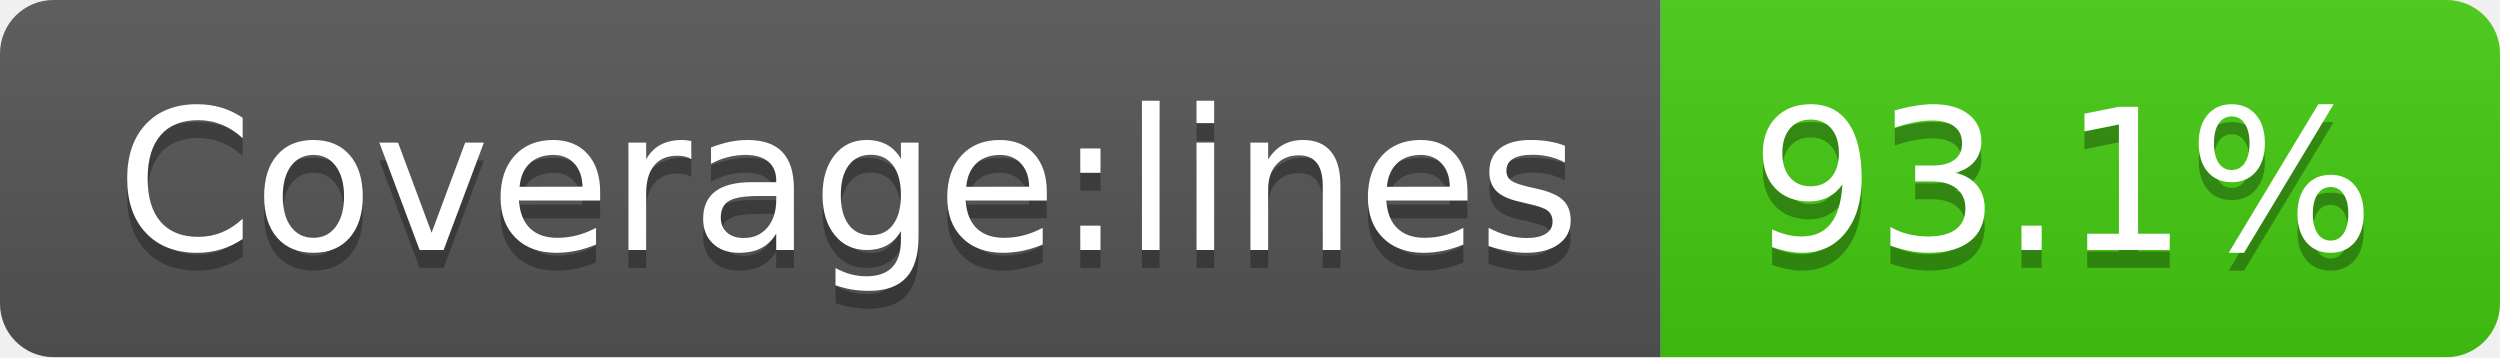
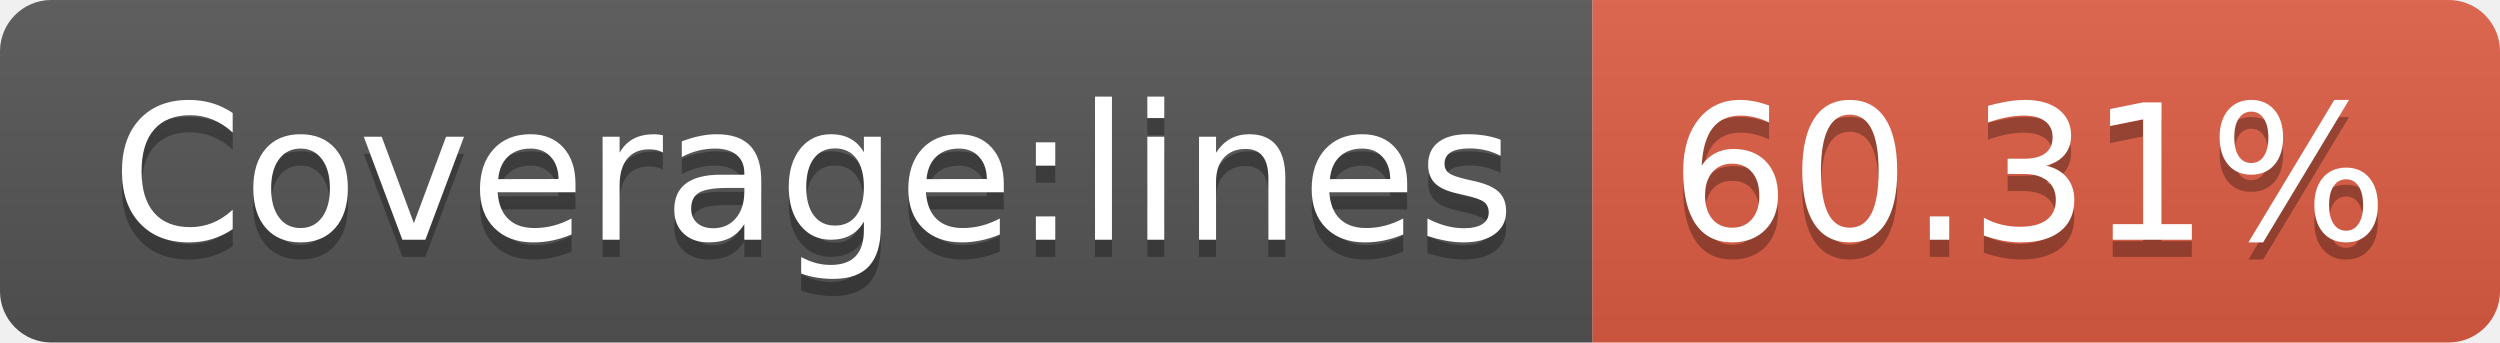
- <svg xmlns="http://www.w3.org/2000/svg" width="140" height="20" role="img" aria-label="Coverage:lines: 93.1%">
+ <svg xmlns="http://www.w3.org/2000/svg" width="146" height="20" role="img" aria-label="Coverage:lines: 60.31%">
  <linearGradient id="s" x2="0" y2="100%">
    <stop offset="0" stop-color="#bbb" stop-opacity=".1" />
    <stop offset="1" stop-opacity=".1" />
  </linearGradient>
  <clipPath id="r">
-     <rect width="140" height="20" rx="3" fill="#fff" />
+     <rect width="146" height="20" rx="3" fill="#fff" />
  </clipPath>
  <g clip-path="url(#r)">
    <rect width="93" height="20" fill="#555" />
-     <rect x="93" width="47" height="20" fill="#4c1" />
-     <rect width="140" height="20" fill="url(#s)" />
+     <rect x="93" width="53" height="20" fill="#e05d44" />
+     <rect width="146" height="20" fill="url(#s)" />
  </g>
  <g fill="#fff" text-anchor="middle" font-family="Verdana,Geneva,DejaVu Sans,sans-serif" text-rendering="geometricPrecision" font-size="110">
    <text aria-hidden="true" x="475" y="150" fill="#010101" fill-opacity=".3" transform="scale(.1)" textLength="830">Coverage:lines</text>
    <text x="475" y="140" transform="scale(.1)" fill="#fff" textLength="830">Coverage:lines</text>
-     <text aria-hidden="true" x="1155" y="150" fill="#010101" fill-opacity=".3" transform="scale(.1)" textLength="370">93.1%</text>
-     <text x="1155" y="140" transform="scale(.1)" fill="#fff" textLength="370">93.1%</text>
+     <text aria-hidden="true" x="1185" y="150" fill="#010101" fill-opacity=".3" transform="scale(.1)" textLength="430">60.31%</text>
+     <text x="1185" y="140" transform="scale(.1)" fill="#fff" textLength="430">60.31%</text>
  </g>
</svg>
